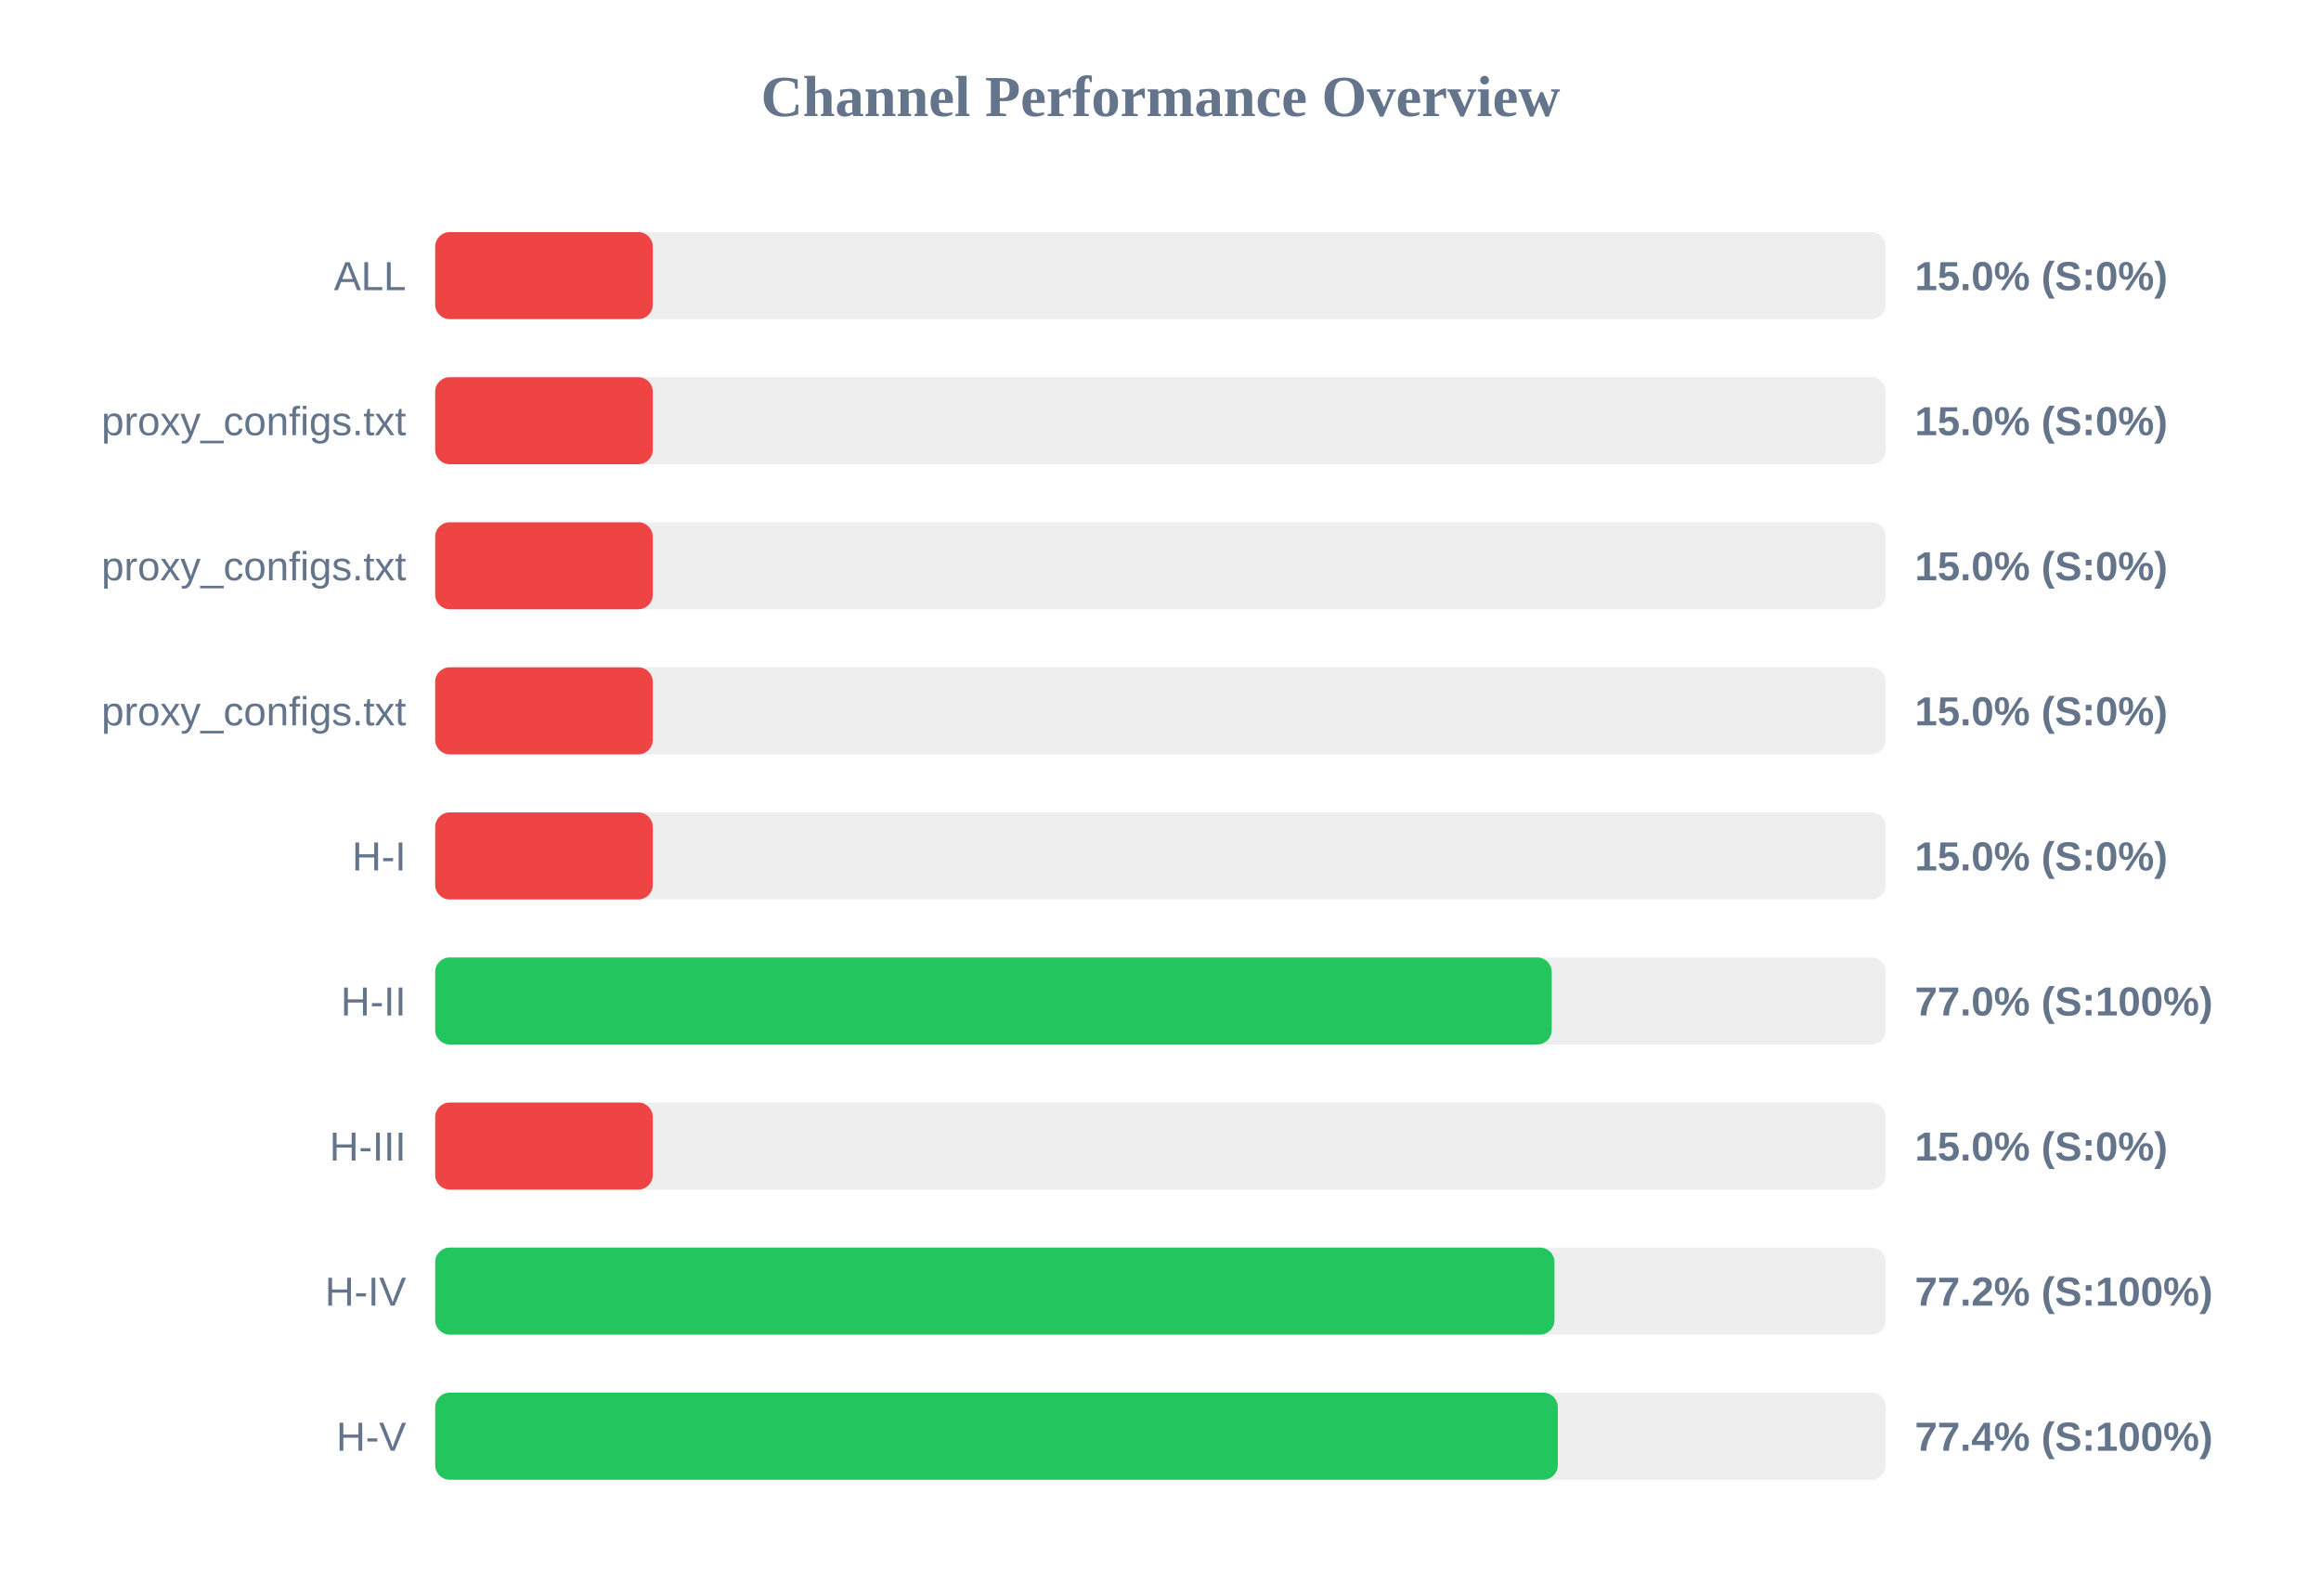
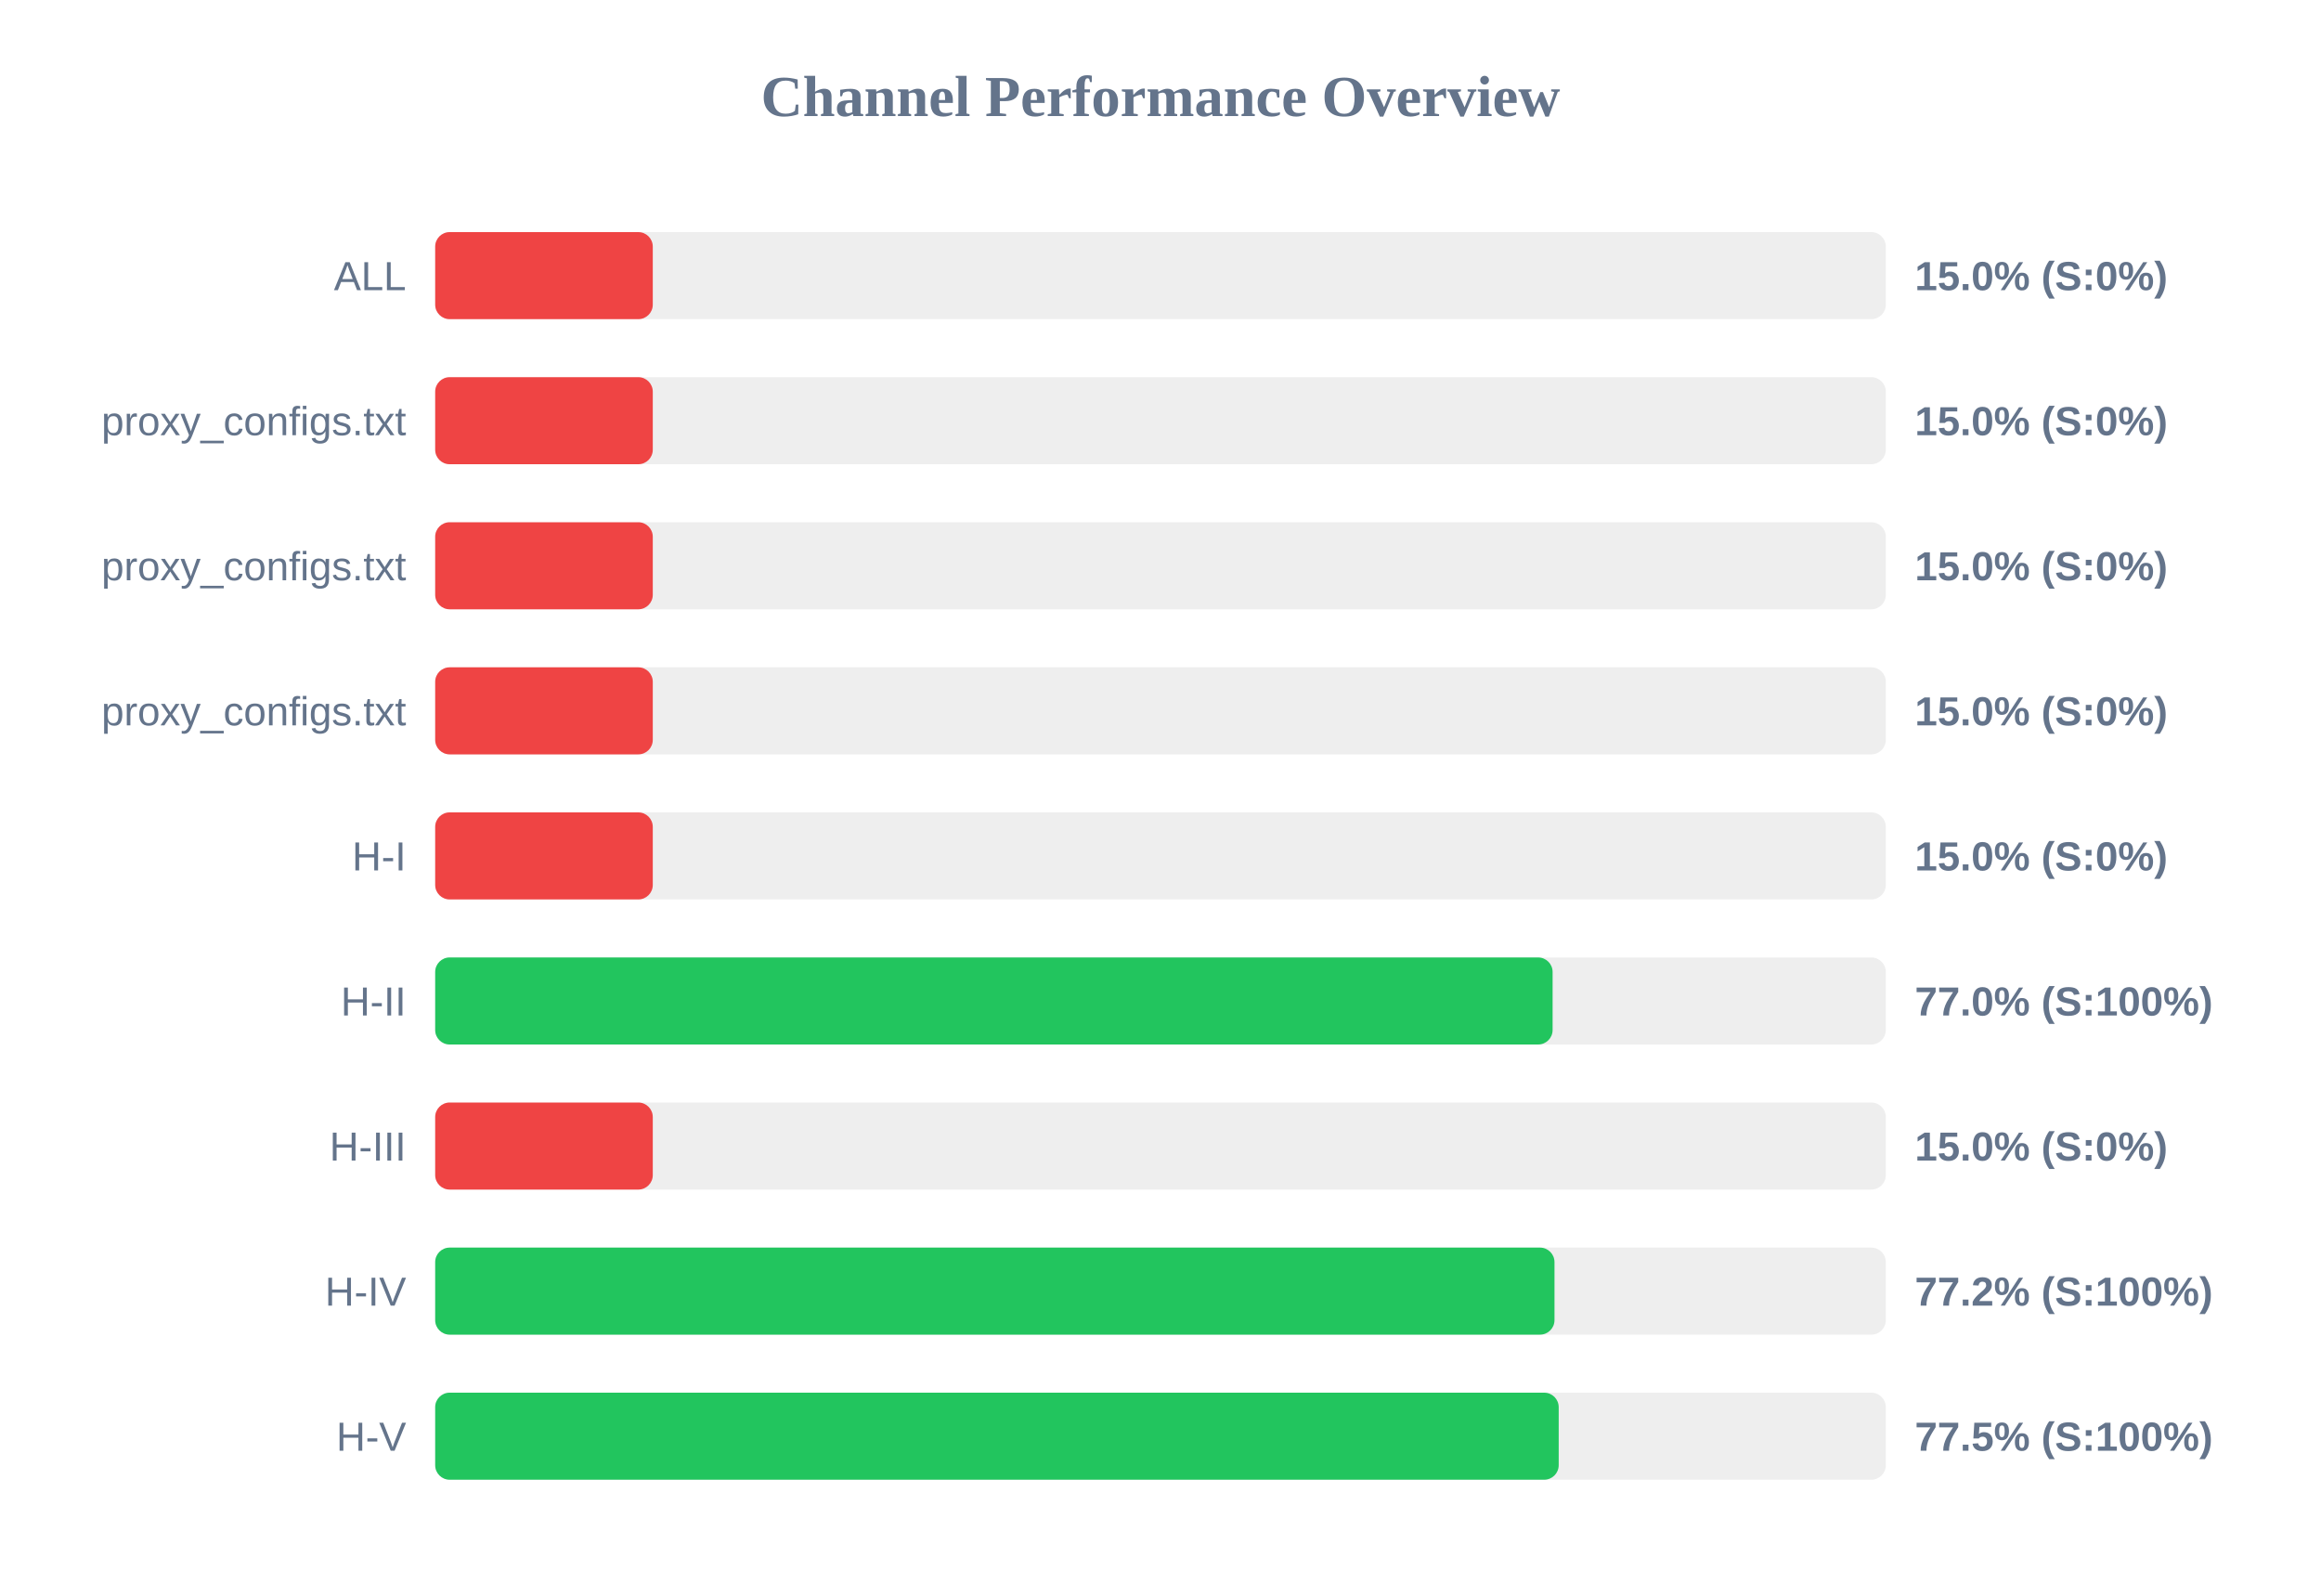
<svg xmlns="http://www.w3.org/2000/svg" width="800" height="550" version="1.1">
  <style>
        .row { font: 14px Arial; fill: #64748b; }
        .score { font: bold 14px Arial; fill: #64748b; }
    </style>
  <text x="400" y="40" text-anchor="middle" font-size="20px" font-weight="bold" fill="#64748b">Channel Performance Overview</text>
  <rect x="150" y="80" width="500" height="30" fill="#eee" rx="5" />
  <rect x="150" y="80" width="75.0" height="30" fill="#ef4444" rx="5" />
  <text x="140" y="100" text-anchor="end" class="row">ALL</text>
  <text x="660" y="100" text-anchor="start" class="score">15.0% (S:0%)</text>
  <rect x="150" y="130" width="500" height="30" fill="#eee" rx="5" />
  <rect x="150" y="130" width="75.0" height="30" fill="#ef4444" rx="5" />
  <text x="140" y="150" text-anchor="end" class="row">proxy_configs.txt</text>
  <text x="660" y="150" text-anchor="start" class="score">15.0% (S:0%)</text>
  <rect x="150" y="180" width="500" height="30" fill="#eee" rx="5" />
  <rect x="150" y="180" width="75.0" height="30" fill="#ef4444" rx="5" />
  <text x="140" y="200" text-anchor="end" class="row">proxy_configs.txt</text>
  <text x="660" y="200" text-anchor="start" class="score">15.0% (S:0%)</text>
  <rect x="150" y="230" width="500" height="30" fill="#eee" rx="5" />
  <rect x="150" y="230" width="75.0" height="30" fill="#ef4444" rx="5" />
  <text x="140" y="250" text-anchor="end" class="row">proxy_configs.txt</text>
  <text x="660" y="250" text-anchor="start" class="score">15.0% (S:0%)</text>
  <rect x="150" y="280" width="500" height="30" fill="#eee" rx="5" />
  <rect x="150" y="280" width="75.0" height="30" fill="#ef4444" rx="5" />
  <text x="140" y="300" text-anchor="end" class="row">H-I</text>
  <text x="660" y="300" text-anchor="start" class="score">15.0% (S:0%)</text>
  <rect x="150" y="330" width="500" height="30" fill="#eee" rx="5" />
-   <rect x="150" y="330" width="384.85" height="30" fill="#22c55e" rx="5" />
+   <rect x="150" y="330" width="385.15" height="30" fill="#22c55e" rx="5" />
  <text x="140" y="350" text-anchor="end" class="row">H-II</text>
  <text x="660" y="350" text-anchor="start" class="score">77.0% (S:100%)</text>
  <rect x="150" y="380" width="500" height="30" fill="#eee" rx="5" />
  <rect x="150" y="380" width="75.0" height="30" fill="#ef4444" rx="5" />
  <text x="140" y="400" text-anchor="end" class="row">H-III</text>
  <text x="660" y="400" text-anchor="start" class="score">15.0% (S:0%)</text>
  <rect x="150" y="430" width="500" height="30" fill="#eee" rx="5" />
  <rect x="150" y="430" width="385.8" height="30" fill="#22c55e" rx="5" />
  <text x="140" y="450" text-anchor="end" class="row">H-IV</text>
  <text x="660" y="450" text-anchor="start" class="score">77.2% (S:100%)</text>
  <rect x="150" y="480" width="500" height="30" fill="#eee" rx="5" />
-   <rect x="150" y="480" width="386.95" height="30" fill="#22c55e" rx="5" />
+   <rect x="150" y="480" width="387.25" height="30" fill="#22c55e" rx="5" />
  <text x="140" y="500" text-anchor="end" class="row">H-V</text>
-   <text x="660" y="500" text-anchor="start" class="score">77.4% (S:100%)</text>
+   <text x="660" y="500" text-anchor="start" class="score">77.5% (S:100%)</text>
</svg>
